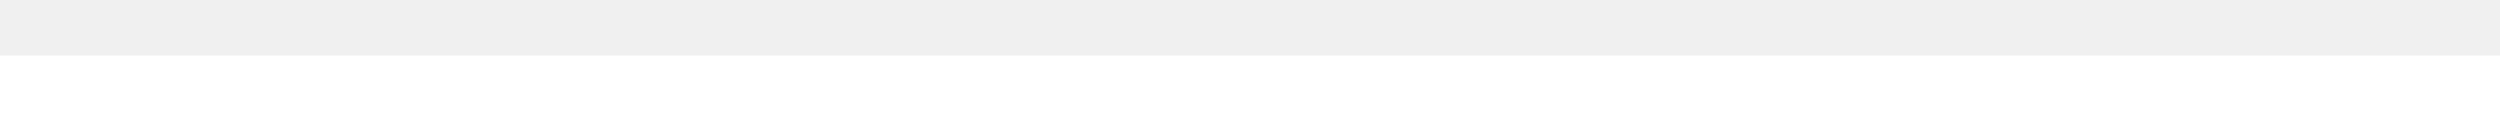
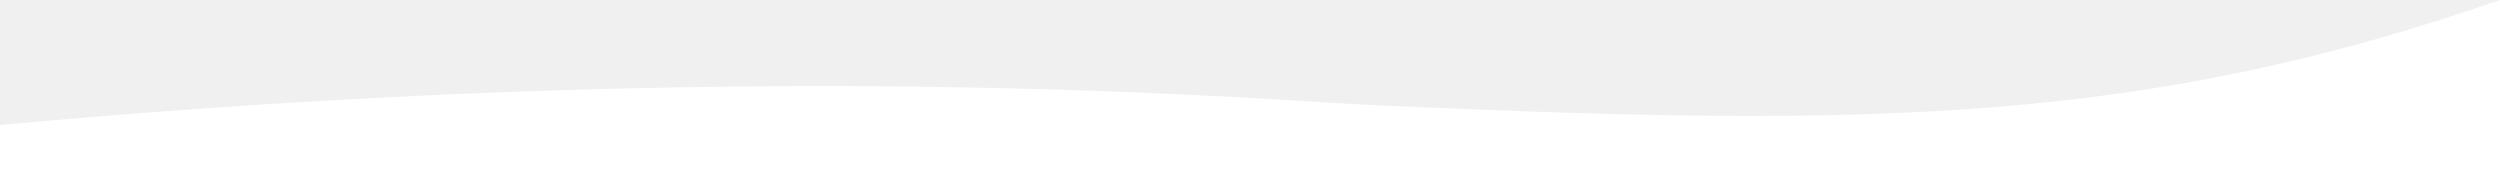
- <svg xmlns="http://www.w3.org/2000/svg" viewBox="0 0 1440 70">
-   <path fill="#fff" fill-opacity="1" d="M0,32L1440,32L1440,320L0,320Z" />
+ <svg xmlns="http://www.w3.org/2000/svg" viewBox="0 0 1440 100">
+   <path fill="#FFF" fill-opacity="1" d="M.5,261.5c307.89-28.19,546.61-25.07,713-16,38.78,2.11,54.36,3.5,88,5,278.58,12.41,434,10,639-61v110H.5Z" transform="translate(-0.5 -189.5)" />
</svg>
